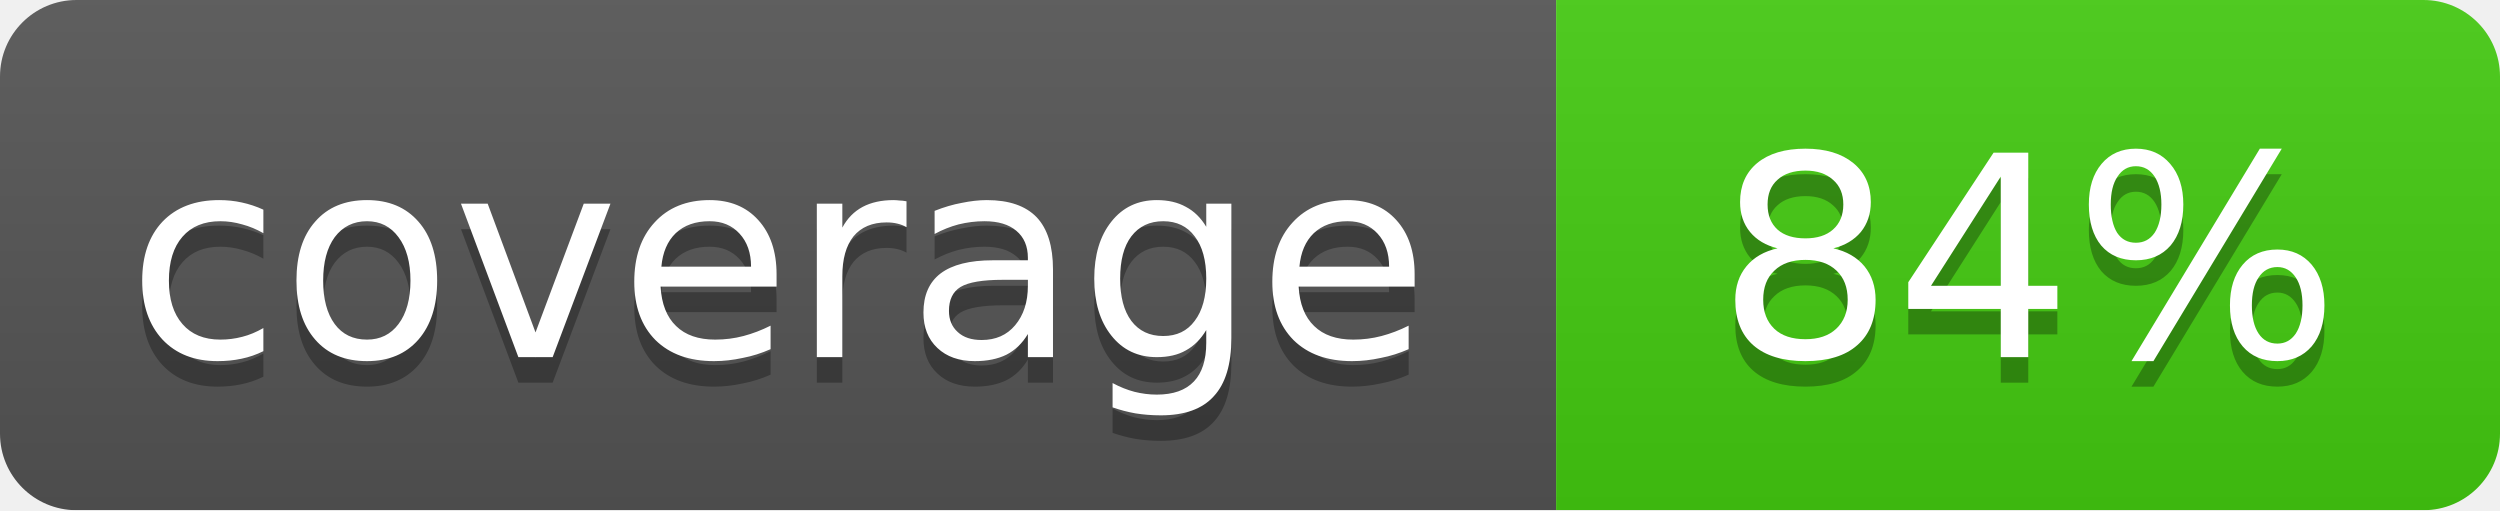
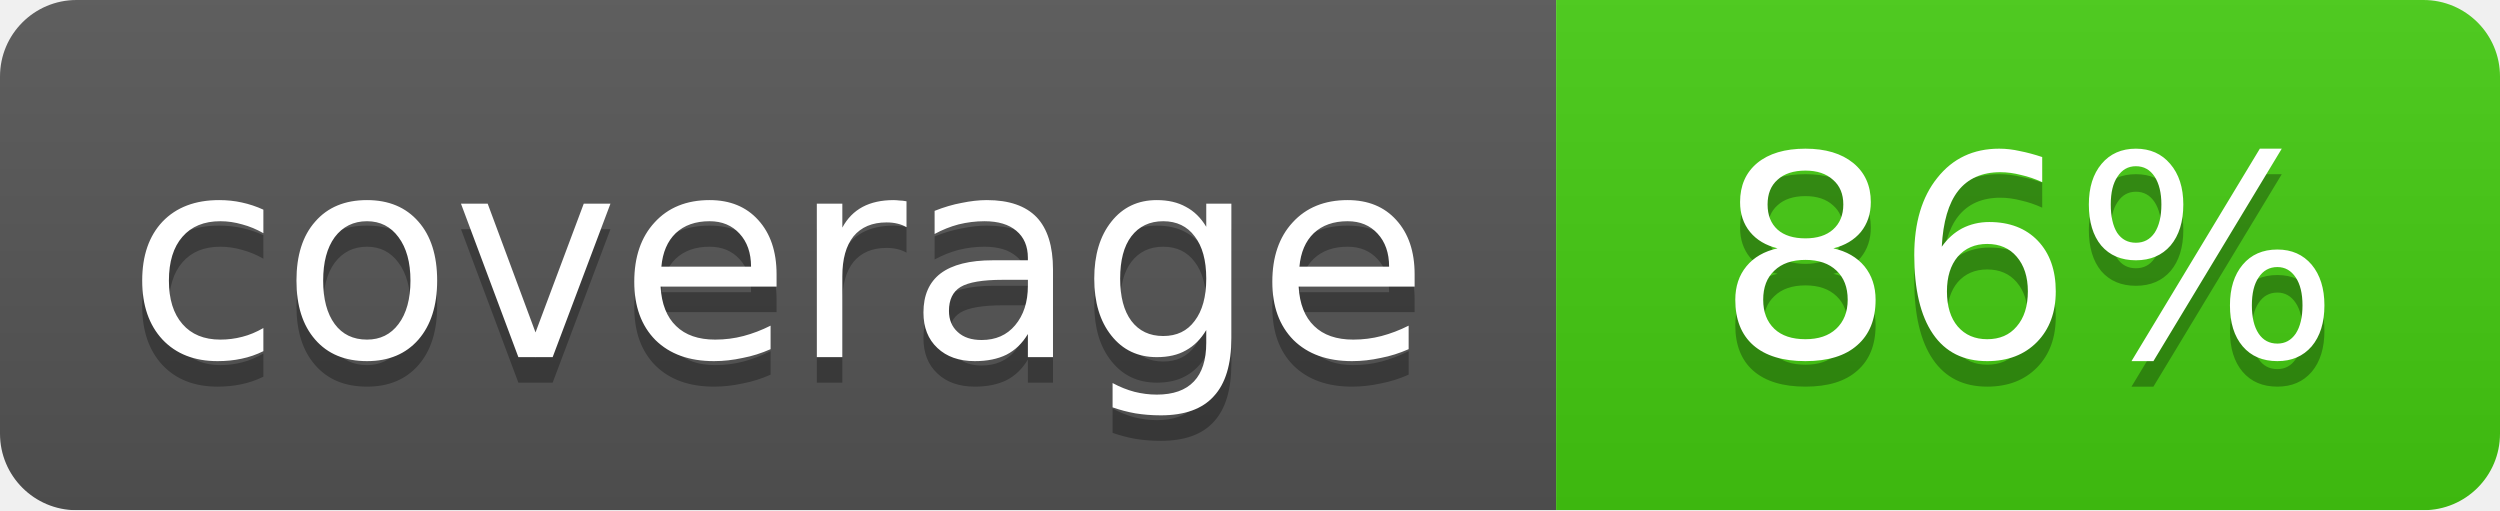
<svg xmlns="http://www.w3.org/2000/svg" width="98" height="20">
  <linearGradient id="b" x2="0" y2="100%">
    <stop offset="0" stop-color="#bbb" stop-opacity=".1" />
    <stop offset="1" stop-opacity=".1" />
  </linearGradient>
  <mask id="a">
    <rect width="98" height="20" rx="3" fill="#fff" />
  </mask>
  <g mask="url(#a)">
    <path fill="#555" d="M0 0h61v20H0z" />
    <path fill="#4c1" d="M61 0h37v20H61z" />
    <path fill="url(#b)" d="M0 0h98v20H0z" />
  </g>
  <g fill="#fff" text-anchor="middle" font-family="DejaVu Sans,Verdana,Geneva,sans-serif" font-size="11">
    <text x="30.5" y="15" fill="#010101" fill-opacity=".3">coverage</text>
    <text x="30.5" y="14">coverage</text>
-     <text x="79.5" y="15" fill="#010101" fill-opacity=".3">84%</text>
-     <text x="79.5" y="14">84%</text>
+     <text x="79.5" y="15" fill="#010101" fill-opacity=".3">86%</text>
+     <text x="79.5" y="14">86%</text>
  </g>
</svg>
